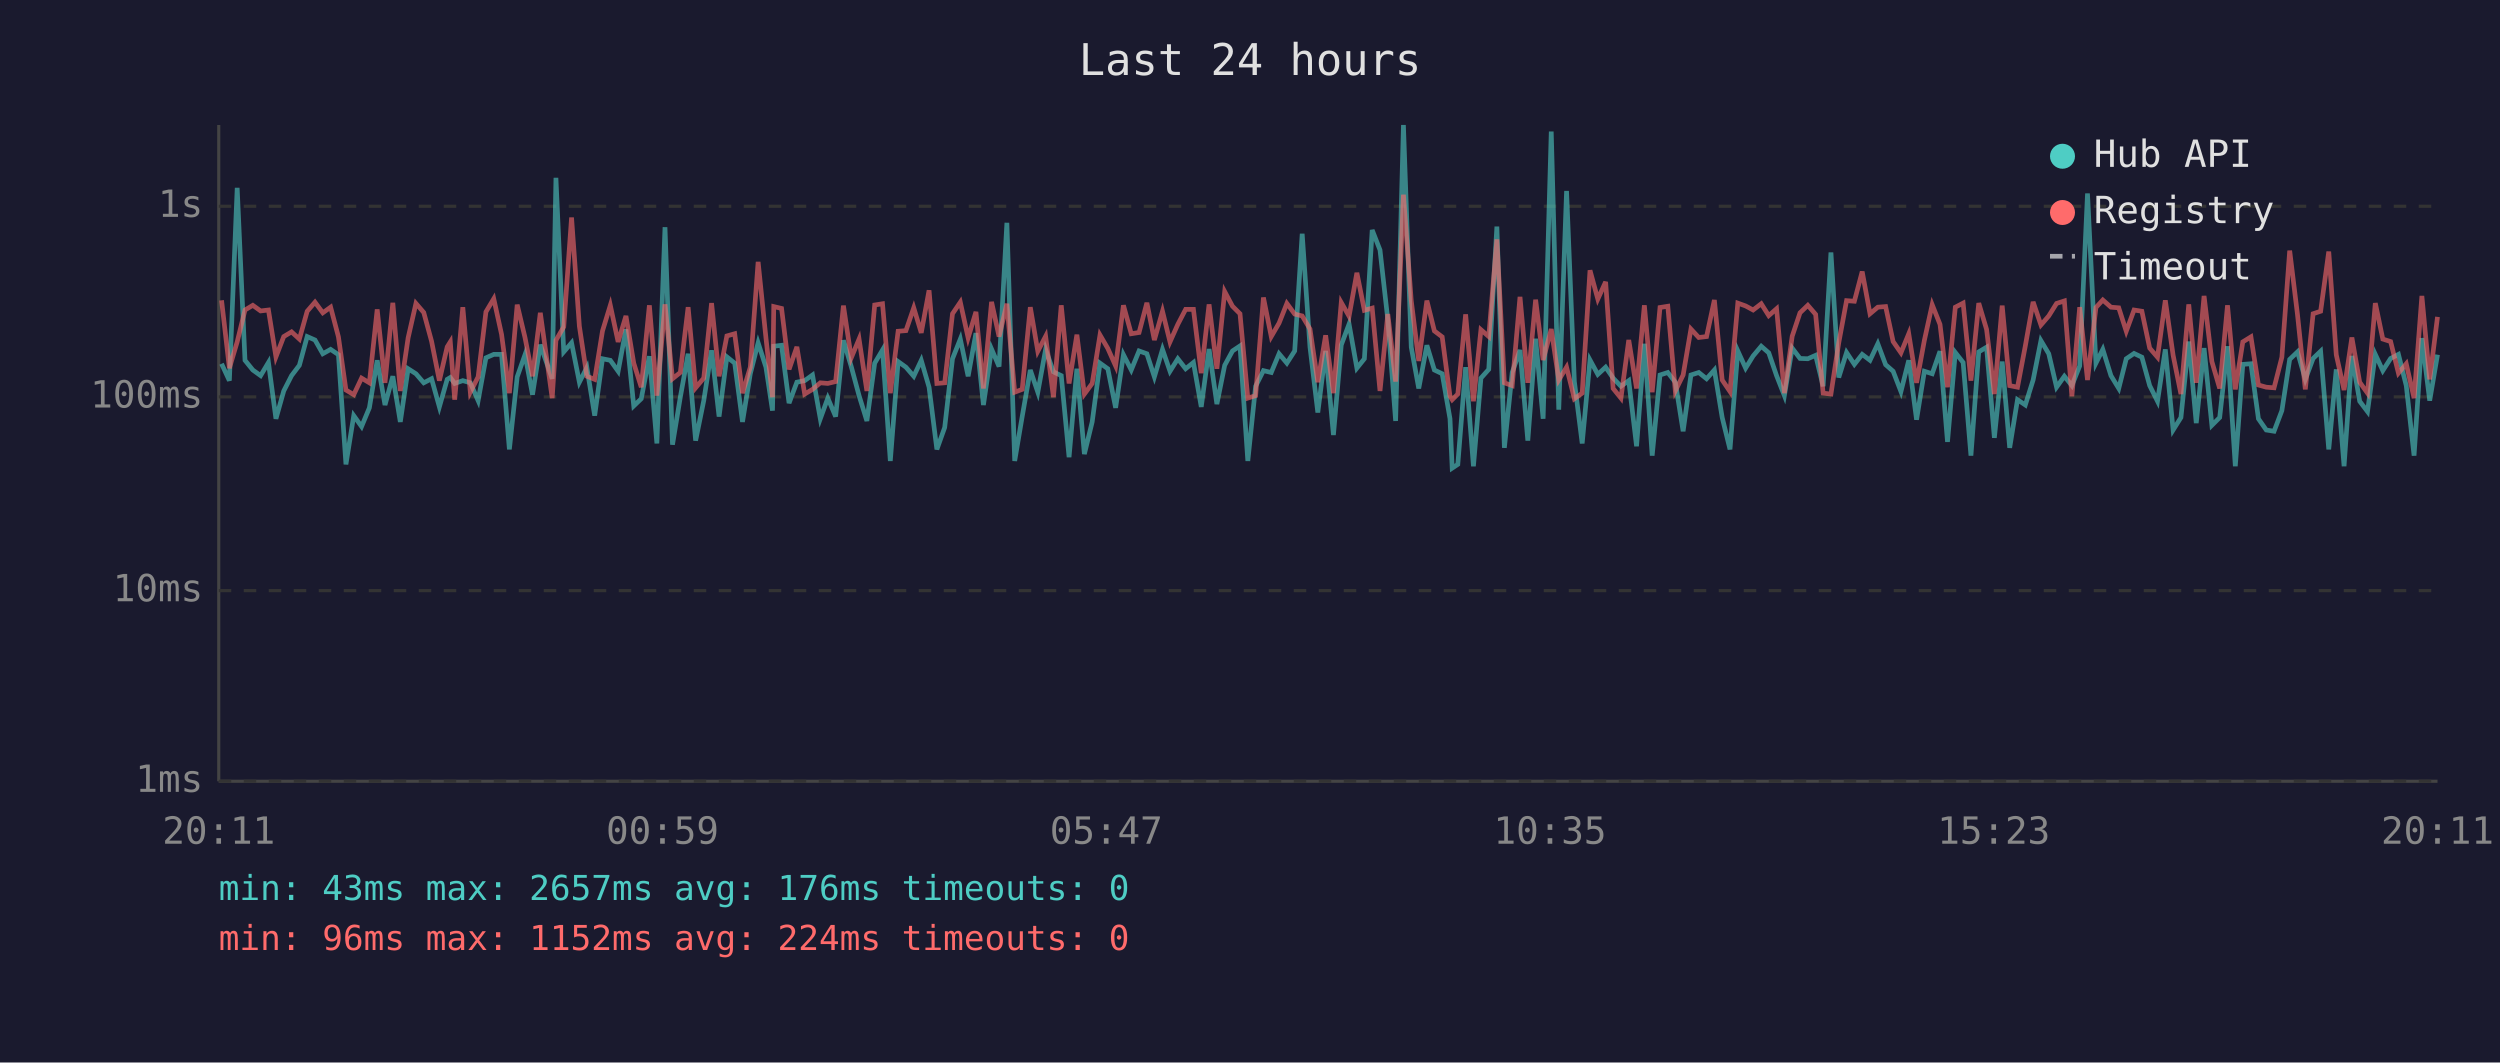
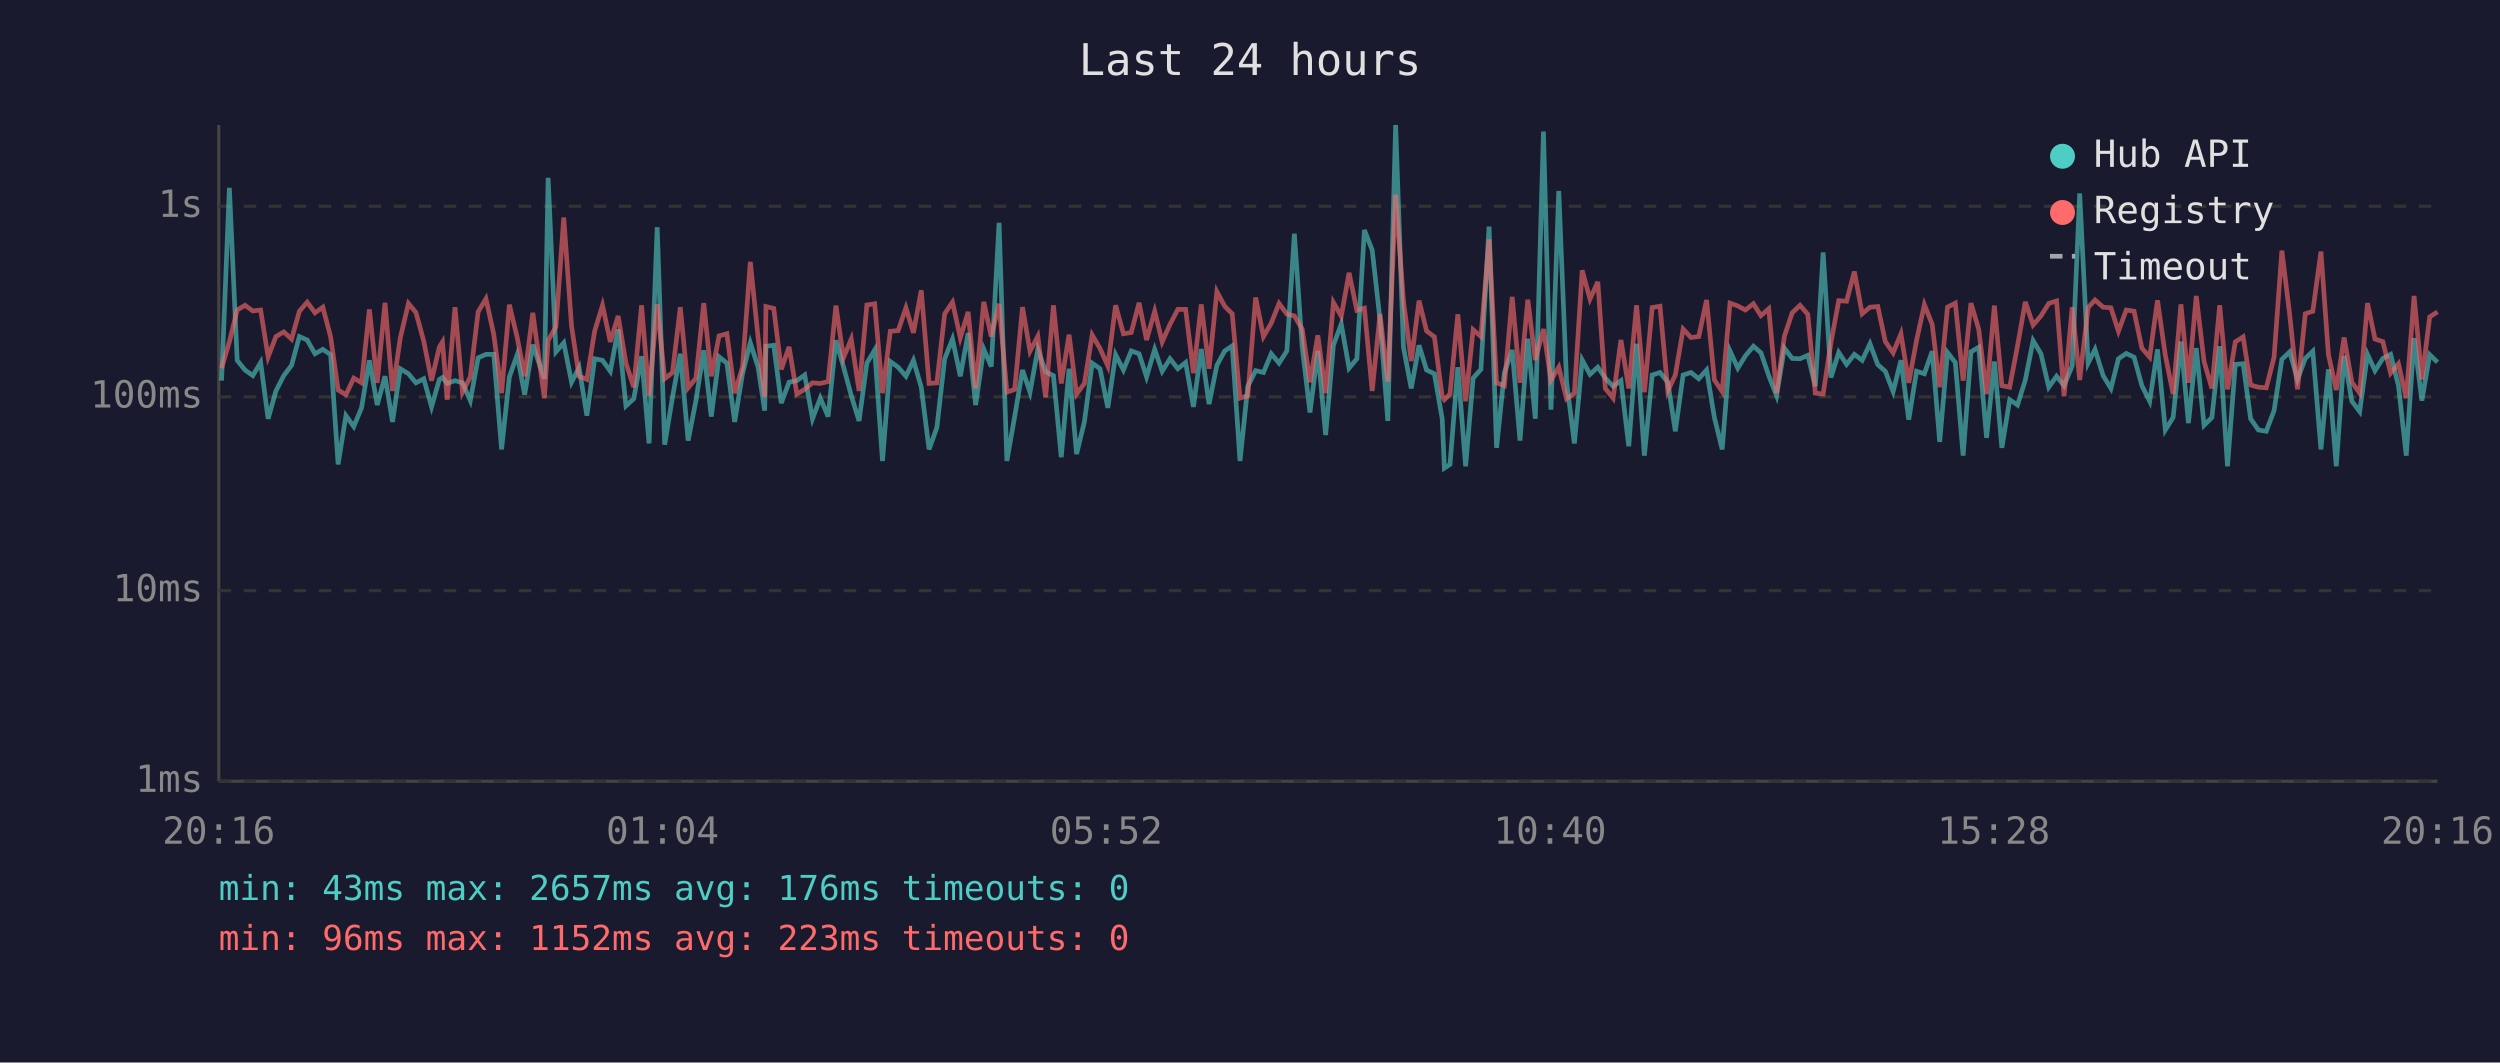
<svg xmlns="http://www.w3.org/2000/svg" viewBox="0 0 800 340" font-family="monospace" font-size="12">
  <rect width="800" height="340" fill="#1a1a2e" />
  <text x="400" y="24" fill="#e0e0e0" font-size="14" text-anchor="middle">Last 24 hours</text>
  <line x1="70" y1="40" x2="70" y2="250" stroke="#444" stroke-width="1" />
  <line x1="70" y1="250" x2="780" y2="250" stroke="#444" stroke-width="1" />
  <line x1="70" y1="250" x2="780" y2="250" stroke="#333" stroke-width="1" stroke-dasharray="4" />
  <text x="65" y="250" fill="#888" text-anchor="end" dominant-baseline="middle">1ms</text>
  <line x1="70" y1="189" x2="780" y2="189" stroke="#333" stroke-width="1" stroke-dasharray="4" />
  <text x="65" y="189" fill="#888" text-anchor="end" dominant-baseline="middle">10ms</text>
  <line x1="70" y1="127" x2="780" y2="127" stroke="#333" stroke-width="1" stroke-dasharray="4" />
  <text x="65" y="127" fill="#888" text-anchor="end" dominant-baseline="middle">100ms</text>
  <line x1="70" y1="66" x2="780" y2="66" stroke="#333" stroke-width="1" stroke-dasharray="4" />
  <text x="65" y="66" fill="#888" text-anchor="end" dominant-baseline="middle">1s</text>
-   <text x="70" y="270" fill="#888" text-anchor="middle">20:11</text>
-   <text x="212" y="270" fill="#888" text-anchor="middle">00:59</text>
-   <text x="354" y="270" fill="#888" text-anchor="middle">05:47</text>
-   <text x="496" y="270" fill="#888" text-anchor="middle">10:35</text>
-   <text x="638" y="270" fill="#888" text-anchor="middle">15:23</text>
-   <text x="780" y="270" fill="#888" text-anchor="middle">20:11</text>
-   <polyline points="70.9,116.4 73.4,121.8 75.9,60.1 78.4,115.3 80.9,118.4 83.4,120.2 85.9,116.0 88.3,134.0 90.8,125.1 93.3,120.2 95.8,116.9 98.3,107.7 100.8,108.8 103.3,113.2 105.8,111.8 108.3,113.5 110.7,148.6 113.2,133.0 115.7,136.5 118.2,130.5 120.7,115.3 123.2,129.6 125.7,120.4 128.1,135.0 130.6,118.0 133.1,119.6 135.6,122.5 138.1,121.2 140.6,130.2 143.1,121.4 144.1,120.8 145.5,122.7 148.1,121.8 150.5,122.5 153.0,128.2 155.5,114.5 158.0,113.4 160.5,113.4 163.0,143.8 165.5,120.6 168.0,113.5 170.4,126.3 172.9,110.3 176.7,121.2 177.9,56.9 180.4,112.6 182.9,109.7 185.4,122.3 187.8,117.6 190.3,133.0 192.8,114.8 195.3,115.3 197.8,118.8 200.3,105.4 202.8,129.9 205.2,127.6 207.8,114.0 210.2,141.9 212.8,72.7 215.2,142.3 217.7,127.1 220.2,113.2 222.6,141.0 225.2,128.2 227.7,112.1 230.1,133.3 232.6,114.2 235.1,116.2 237.6,135.0 240.1,119.6 242.6,109.7 245.1,117.5 247.2,131.4 247.6,110.8 250.1,110.5 252.5,129.0 255.0,122.3 257.5,121.8 260.0,120.0 262.5,134.0 264.9,127.4 267.4,133.3 269.9,108.9 272.4,117.3 274.9,126.6 277.4,134.7 279.9,116.2 282.4,112.0 284.9,147.5 287.4,115.7 289.9,117.5 292.4,120.4 294.8,115.3 297.3,123.9 299.8,143.8 302.3,136.8 304.8,114.8 307.3,108.5 309.8,120.4 312.3,106.6 314.7,129.6 317.3,111.7 319.7,117.3 322.2,71.3 324.7,147.5 327.1,133.3 329.7,118.4 332.1,125.5 334.6,111.8 337.1,119.0 339.6,120.2 342.1,146.3 344.6,118.0 347.0,145.3 349.5,135.0 352.0,116.2 354.5,118.0 357.0,130.5 359.5,113.5 362.0,118.4 364.5,112.3 367.0,113.2 369.4,120.6 372.0,111.8 374.4,118.8 376.9,114.8 379.4,118.0 381.9,116.0 384.4,130.2 386.9,111.7 389.4,129.3 391.9,116.9 394.4,112.3 396.8,110.7 399.3,147.5 401.8,123.6 404.3,118.6 406.8,119.2 409.3,113.2 411.8,116.2 414.3,112.3 416.7,74.8 419.2,111.1 421.7,132.0 424.2,112.3 426.7,139.2 429.2,110.4 431.7,103.7 434.2,117.8 436.6,114.8 439.1,73.6 441.6,80.0 444.1,102.3 446.6,134.7 449.1,40.0 451.6,111.1 454.0,124.3 456.6,110.5 459.0,118.4 461.5,119.6 464.0,134.0 464.7,149.8 466.5,148.6 469.0,117.5 471.5,149.2 473.9,121.0 476.4,118.2 479.0,72.5 481.4,143.3 483.9,119.2 486.4,112.0 488.9,141.0 491.4,108.4 493.8,134.0 496.4,42.1 498.8,131.1 501.3,61.1 503.8,122.1 506.3,141.9 508.8,115.2 511.3,119.8 513.8,117.5 516.2,121.0 518.7,123.6 521.2,121.8 523.7,142.8 526.2,110.0 528.7,145.8 531.2,120.0 533.7,119.2 536.1,122.3 538.6,138.0 541.1,120.0 543.6,119.2 546.1,121.2 548.6,118.4 551.1,133.6 553.6,143.8 556.1,112.3 558.6,117.8 561.0,113.9 563.6,110.8 566.0,112.9 568.5,120.2 571.0,126.6 573.5,111.4 576.0,114.7 578.5,114.8 581.0,113.7 583.4,123.6 585.9,80.8 588.4,120.8 590.9,112.8 593.4,116.6 595.9,113.4 598.4,115.3 600.9,110.0 603.4,116.7 605.8,118.8 608.3,125.3 610.8,115.3 613.3,134.3 615.8,118.8 618.3,119.6 620.8,112.4 623.2,141.4 625.7,112.8 628.2,116.0 630.7,145.8 633.2,112.6 635.7,111.1 638.2,140.1 640.7,115.7 643.1,143.3 645.6,127.9 648.1,129.6 650.6,121.6 653.1,109.0 655.6,113.2 658.1,123.9 660.6,120.4 663.0,123.4 665.5,117.1 668.0,61.9 670.7,116.2 672.9,111.8 675.5,120.2 678.0,124.3 680.4,114.8 682.9,113.1 685.4,114.3 687.9,123.4 690.4,128.4 692.9,111.8 695.4,137.6 697.9,133.6 700.4,109.3 702.8,135.4 705.3,111.4 707.8,136.1 710.3,133.6 712.8,110.8 715.3,149.2 717.7,116.6 720.3,116.4 722.7,134.0 725.2,137.6 727.7,138.0 730.2,131.4 732.7,115.0 735.2,112.6 737.7,121.4 740.2,114.7 742.6,112.4 745.2,143.8 747.6,118.2 750.1,149.2 752.6,113.9 755.1,128.4 757.6,131.7 760.1,113.4 762.5,118.6 765.0,114.7 767.5,113.4 770.0,123.4 772.5,145.8 775.0,108.2 777.5,128.2 780.0,113.5" fill="none" stroke="#4ecdc4" stroke-width="1.5" opacity="0.6" />
-   <polyline points="70.9,96.1 73.4,117.8 75.9,109.4 78.4,99.2 80.9,97.7 83.4,99.5 85.9,99.2 88.3,114.2 90.8,107.7 93.3,106.2 95.8,108.5 98.3,99.6 100.8,96.7 103.3,100.1 105.8,98.3 108.3,107.8 110.7,124.8 113.2,126.3 115.7,121.0 118.2,122.5 120.7,99.0 123.2,122.5 125.7,96.9 128.1,125.1 130.6,108.1 133.1,97.1 135.6,100.0 138.1,109.2 140.6,121.8 143.1,111.0 144.1,109.4 145.5,127.9 148.1,98.3 150.5,125.5 153.0,120.6 155.5,99.8 158.0,95.6 160.5,107.0 163.0,125.8 165.5,97.5 168.0,108.0 170.4,120.4 172.9,100.1 176.7,127.4 177.9,108.9 180.4,104.6 182.9,69.6 185.4,104.4 187.8,120.4 190.3,121.4 192.8,105.9 195.3,97.7 197.8,109.4 200.3,101.1 202.8,116.2 205.2,123.9 207.8,97.7 210.2,126.6 212.8,97.4 215.2,121.2 217.7,119.2 220.2,98.3 222.6,124.1 225.2,121.0 227.7,97.0 230.1,120.4 232.6,107.5 235.1,106.8 237.6,125.8 240.1,117.5 242.6,83.8 245.1,108.1 247.2,127.1 247.6,98.1 250.1,98.7 252.5,118.2 255.0,111.0 257.5,126.1 260.0,124.6 262.5,122.5 264.9,122.7 267.4,122.1 269.9,97.8 272.4,114.5 274.9,108.5 277.4,125.1 279.9,97.6 282.4,97.2 284.9,125.8 287.4,106.0 289.9,105.8 292.4,98.5 294.8,106.5 297.3,92.9 299.8,122.7 302.3,122.5 304.8,100.4 307.3,96.7 309.8,108.1 312.3,99.8 314.7,124.3 317.3,96.6 319.7,107.7 322.2,97.2 324.7,125.5 327.1,124.6 329.7,98.3 332.1,112.4 334.6,107.6 337.1,127.1 339.6,97.7 342.1,122.7 344.6,107.1 347.0,126.1 349.5,122.7 352.0,107.2 354.5,111.5 357.0,117.1 359.5,97.7 362.0,106.8 364.5,106.4 367.0,96.9 369.4,108.8 372.0,99.6 374.4,109.4 376.9,103.8 379.4,99.0 381.9,99.0 384.4,119.4 386.9,97.4 389.4,118.0 391.9,93.3 394.4,98.0 396.8,100.4 399.3,127.4 401.8,126.6 404.3,95.2 406.8,107.7 409.3,103.4 411.8,97.1 414.3,100.5 416.7,101.1 419.2,105.3 421.7,122.3 424.2,107.3 426.7,125.8 429.2,96.8 431.7,101.2 434.2,87.3 436.6,99.3 439.1,98.6 441.6,125.1 444.1,100.5 446.6,122.1 449.1,62.3 451.6,96.2 454.0,115.5 456.6,96.2 459.0,105.9 461.5,107.8 464.0,126.8 464.7,127.9 466.5,126.1 469.0,100.6 471.5,128.4 473.9,105.5 476.4,107.7 479.0,76.6 481.4,122.5 483.9,123.4 486.4,95.0 488.9,122.5 491.4,95.9 493.8,115.2 496.4,105.3 498.8,121.6 501.3,117.5 503.8,127.6 506.3,125.8 508.8,86.5 511.3,95.7 513.8,90.2 516.2,124.3 518.7,127.4 521.2,108.8 523.7,124.3 526.2,97.7 528.7,125.5 531.2,98.4 533.7,98.0 536.1,125.1 538.6,120.0 541.1,105.3 543.6,108.0 546.1,107.7 548.6,96.0 551.1,121.6 553.6,125.3 556.1,97.0 558.6,97.9 561.0,99.2 563.6,97.2 566.0,101.0 568.5,98.8 571.0,125.8 573.5,107.6 576.0,100.1 578.5,97.7 581.0,100.6 583.4,125.8 585.9,126.1 588.4,109.7 590.9,96.2 593.4,96.4 595.9,86.9 598.4,100.4 600.9,98.3 603.4,98.1 605.8,109.3 608.3,112.9 610.8,106.8 613.3,122.5 615.8,108.9 618.3,97.5 620.8,103.8 623.2,123.9 625.7,98.3 628.2,97.0 630.7,121.8 633.2,97.0 635.7,105.4 638.2,126.1 640.7,97.8 643.1,123.4 645.6,123.9 648.1,110.7 650.6,96.6 653.1,104.0 655.6,101.1 658.1,97.1 660.6,96.3 663.0,126.8 665.5,98.3 668.0,121.6 670.7,98.4 672.9,96.0 675.5,98.3 678.0,98.5 680.4,106.0 682.9,99.2 685.4,99.6 687.9,111.4 690.4,114.3 692.9,96.1 695.4,113.7 697.9,126.1 700.4,97.4 702.8,122.5 705.3,94.7 707.8,115.7 710.3,124.3 712.8,97.7 715.3,124.6 717.7,109.4 720.3,107.8 722.7,123.2 725.2,123.9 727.7,124.1 730.2,114.3 732.7,80.2 735.2,100.7 737.7,124.6 740.2,100.4 742.6,99.6 745.2,80.5 747.6,113.5 750.1,124.8 752.6,108.0 755.1,122.3 757.6,125.8 760.1,97.0 762.5,108.5 765.0,109.3 767.5,119.4 770.0,116.4 772.5,127.4 775.0,94.7 777.5,121.4 780.0,101.4" fill="none" stroke="#ff6b6b" stroke-width="1.5" opacity="0.6" />
+   <text x="70" y="270" fill="#888" text-anchor="middle">20:16</text>
+   <text x="212" y="270" fill="#888" text-anchor="middle">01:04</text>
+   <text x="354" y="270" fill="#888" text-anchor="middle">05:52</text>
+   <text x="496" y="270" fill="#888" text-anchor="middle">10:40</text>
+   <text x="638" y="270" fill="#888" text-anchor="middle">15:28</text>
+   <text x="780" y="270" fill="#888" text-anchor="middle">20:16</text>
+   <polyline points="70.9,121.8 73.4,60.1 75.9,115.3 78.4,118.4 80.9,120.2 83.4,116.0 85.8,134.0 88.3,125.1 90.8,120.2 93.3,116.9 95.8,107.7 98.3,108.8 100.8,113.2 103.3,111.8 105.8,113.5 108.2,148.6 110.7,133.0 113.2,136.5 115.7,130.5 118.2,115.3 120.7,129.6 123.2,120.4 125.6,135.0 128.1,118.0 130.7,119.6 133.1,122.5 135.6,121.2 138.1,130.2 140.6,121.4 141.6,120.8 143.1,122.7 145.6,121.8 148.0,122.5 150.5,128.2 153.0,114.5 155.5,113.4 158.0,113.4 160.5,143.8 163.0,120.6 165.5,113.5 167.9,126.3 170.5,110.3 174.2,121.2 175.4,56.9 177.9,112.6 180.4,109.7 182.9,122.3 185.3,117.6 187.8,133.0 190.3,114.8 192.8,115.3 195.3,118.8 197.8,105.4 200.3,129.9 202.8,127.6 205.3,114.0 207.7,141.9 210.3,72.7 212.7,142.3 215.2,127.1 217.7,113.2 220.2,141.0 222.7,128.2 225.2,112.1 227.6,133.3 230.1,114.2 232.6,116.2 235.1,135.0 237.6,119.6 240.1,109.7 242.6,117.5 244.7,131.4 245.1,110.8 247.6,110.5 250.0,129.0 252.5,122.3 255.0,121.8 257.5,120.0 260.0,134.0 262.5,127.4 265.0,133.3 267.5,108.9 269.9,117.3 272.4,126.6 274.9,134.7 277.4,116.2 279.9,112.0 282.4,147.5 284.9,115.7 287.4,117.5 289.9,120.4 292.3,115.3 294.8,123.9 297.3,143.8 299.8,136.8 302.3,114.8 304.8,108.5 307.3,120.4 309.8,106.6 312.2,129.6 314.8,111.7 317.2,117.3 319.7,71.3 322.2,147.5 324.7,133.3 327.2,118.4 329.6,125.5 332.1,111.8 334.6,119.0 337.1,120.2 339.6,146.3 342.1,118.0 344.5,145.3 347.0,135.0 349.5,116.2 352.0,118.0 354.5,130.5 357.0,113.5 359.5,118.4 362.0,112.3 364.5,113.2 366.9,120.6 369.5,111.8 371.9,118.8 374.4,114.8 376.9,118.0 379.4,116.0 381.9,130.2 384.4,111.7 386.9,129.3 389.4,116.9 391.9,112.3 394.3,110.7 396.8,147.5 399.3,123.6 401.8,118.6 404.3,119.2 406.8,113.2 409.3,116.2 411.8,112.3 414.2,74.8 416.7,111.1 419.2,132.0 421.7,112.3 424.2,139.2 426.7,110.4 429.2,103.7 431.7,117.8 434.2,114.8 436.6,73.6 439.1,80.0 441.6,102.3 444.1,134.7 446.6,40.0 449.1,111.1 451.6,124.3 454.1,110.5 456.5,118.4 459.0,119.6 461.5,134.0 462.2,149.8 464.0,148.6 466.5,117.5 469.0,149.2 471.4,121.0 473.9,118.2 476.5,72.5 478.9,143.3 481.4,119.2 483.9,112.0 486.4,141.0 488.9,108.4 491.3,134.0 493.9,42.1 496.3,131.1 498.8,61.1 501.3,122.1 503.8,141.9 506.3,115.2 508.8,119.8 511.3,117.5 513.7,121.0 516.2,123.6 518.7,121.8 521.2,142.8 523.7,110.0 526.2,145.8 528.7,120.0 531.2,119.2 533.7,122.3 536.1,138.0 538.6,120.0 541.1,119.2 543.6,121.2 546.1,118.4 548.6,133.6 551.1,143.8 553.6,112.3 556.1,117.8 558.5,113.9 561.1,110.8 563.5,112.9 566.0,120.2 568.5,126.6 571.0,111.4 573.5,114.7 576.0,114.8 578.5,113.7 580.9,123.6 583.4,80.8 585.9,120.8 588.4,112.8 590.9,116.6 593.4,113.4 595.9,115.3 598.4,110.0 600.9,116.7 603.3,118.8 605.8,125.3 608.3,115.3 610.8,134.3 613.3,118.8 615.8,119.6 618.3,112.4 620.7,141.4 623.2,112.8 625.7,116.0 628.2,145.8 630.7,112.6 633.2,111.1 635.7,140.1 638.2,115.7 640.6,143.3 643.1,127.9 645.6,129.6 648.1,121.6 650.6,109.0 653.1,113.2 655.6,123.9 658.1,120.4 660.5,123.4 663.1,117.1 665.5,61.9 668.2,116.2 670.4,111.8 673.0,120.2 675.5,124.3 677.9,114.8 680.4,113.1 682.9,114.3 685.4,123.4 687.9,128.4 690.4,111.8 692.9,137.6 695.4,133.6 697.9,109.3 700.3,135.4 702.8,111.4 705.3,136.1 707.8,133.6 710.3,110.8 712.8,149.2 715.3,116.6 717.8,116.4 720.2,134.0 722.7,137.6 725.2,138.0 727.7,131.4 730.2,115.0 732.7,112.6 735.2,121.4 737.7,114.7 740.1,112.4 742.7,143.8 745.1,118.2 747.6,149.2 750.1,113.9 752.6,128.4 755.1,131.7 757.6,113.4 760.0,118.6 762.5,114.7 765.0,113.4 767.5,123.4 770.0,145.8 772.5,108.2 775.0,128.2 777.5,113.5 780.0,115.9" fill="none" stroke="#4ecdc4" stroke-width="1.5" opacity="0.6" />
+   <polyline points="70.9,117.8 73.4,109.4 75.9,99.2 78.4,97.7 80.9,99.5 83.4,99.2 85.8,114.2 88.3,107.7 90.8,106.2 93.3,108.5 95.8,99.6 98.3,96.7 100.8,100.1 103.3,98.3 105.8,107.8 108.2,124.8 110.7,126.3 113.2,121.0 115.7,122.5 118.2,99.0 120.7,122.5 123.2,96.9 125.6,125.1 128.1,108.1 130.7,97.1 133.1,100.0 135.6,109.2 138.1,121.8 140.6,111.0 141.6,109.4 143.1,127.9 145.6,98.3 148.0,125.5 150.5,120.6 153.0,99.8 155.5,95.6 158.0,107.0 160.5,125.8 163.0,97.5 165.5,108.0 167.9,120.4 170.5,100.1 174.2,127.4 175.4,108.9 177.9,104.6 180.4,69.6 182.9,104.4 185.3,120.4 187.8,121.4 190.3,105.9 192.8,97.7 195.3,109.4 197.8,101.1 200.3,116.2 202.8,123.9 205.3,97.7 207.7,126.6 210.3,97.4 212.7,121.2 215.2,119.2 217.7,98.3 220.2,124.1 222.7,121.0 225.2,97.0 227.6,120.4 230.1,107.5 232.6,106.8 235.1,125.8 237.6,117.5 240.1,83.8 242.6,108.1 244.7,127.1 245.1,98.1 247.6,98.7 250.0,118.2 252.5,111.0 255.0,126.1 257.5,124.6 260.0,122.5 262.5,122.7 265.0,122.1 267.5,97.8 269.9,114.5 272.4,108.5 274.9,125.1 277.4,97.6 279.9,97.2 282.4,125.8 284.9,106.0 287.4,105.8 289.9,98.5 292.3,106.5 294.8,92.9 297.3,122.7 299.8,122.5 302.3,100.4 304.8,96.7 307.3,108.1 309.8,99.8 312.2,124.3 314.8,96.6 317.2,107.7 319.7,97.2 322.2,125.5 324.7,124.6 327.2,98.3 329.6,112.4 332.1,107.6 334.6,127.1 337.1,97.7 339.6,122.7 342.1,107.1 344.5,126.1 347.0,122.7 349.5,107.2 352.0,111.5 354.5,117.1 357.0,97.7 359.5,106.8 362.0,106.4 364.5,96.9 366.9,108.8 369.5,99.6 371.9,109.4 374.4,103.8 376.9,99.0 379.4,99.0 381.9,119.4 384.4,97.4 386.9,118.0 389.4,93.3 391.9,98.0 394.3,100.4 396.8,127.4 399.3,126.6 401.8,95.2 404.3,107.7 406.8,103.4 409.3,97.1 411.8,100.5 414.2,101.1 416.7,105.3 419.2,122.3 421.7,107.3 424.2,125.8 426.7,96.8 429.2,101.2 431.7,87.3 434.2,99.3 436.6,98.6 439.1,125.1 441.6,100.5 444.1,122.1 446.6,62.3 449.1,96.2 451.6,115.5 454.1,96.2 456.5,105.9 459.0,107.8 461.5,126.8 462.2,127.9 464.0,126.1 466.5,100.6 469.0,128.4 471.4,105.5 473.9,107.7 476.5,76.6 478.9,122.5 481.4,123.4 483.9,95.0 486.4,122.5 488.9,95.9 491.3,115.2 493.9,105.3 496.3,121.6 498.8,117.5 501.3,127.6 503.8,125.8 506.3,86.5 508.8,95.7 511.3,90.2 513.7,124.3 516.2,127.4 518.7,108.8 521.2,124.3 523.7,97.7 526.2,125.5 528.7,98.4 531.2,98.0 533.7,125.1 536.1,120.0 538.6,105.3 541.1,108.0 543.6,107.7 546.1,96.0 548.6,121.6 551.1,125.3 553.6,97.0 556.1,97.9 558.5,99.2 561.1,97.2 563.5,101.0 566.0,98.8 568.5,125.8 571.0,107.6 573.5,100.1 576.0,97.7 578.5,100.6 580.9,125.8 583.4,126.1 585.9,109.7 588.4,96.2 590.9,96.4 593.4,86.9 595.9,100.4 598.4,98.3 600.9,98.1 603.3,109.3 605.8,112.9 608.3,106.8 610.8,122.5 613.3,108.9 615.8,97.5 618.3,103.8 620.7,123.9 623.2,98.3 625.7,97.0 628.2,121.8 630.7,97.0 633.2,105.4 635.7,126.1 638.2,97.8 640.6,123.4 643.1,123.9 645.6,110.7 648.1,96.6 650.6,104.0 653.1,101.1 655.6,97.1 658.1,96.3 660.5,126.8 663.1,98.3 665.5,121.6 668.2,98.4 670.4,96.0 673.0,98.3 675.5,98.5 677.9,106.0 680.4,99.2 682.9,99.6 685.4,111.4 687.9,114.3 690.4,96.1 692.9,113.7 695.4,126.1 697.9,97.4 700.3,122.5 702.8,94.7 705.3,115.7 707.8,124.3 710.3,97.7 712.8,124.6 715.3,109.4 717.8,107.8 720.2,123.2 722.7,123.9 725.2,124.1 727.7,114.3 730.2,80.2 732.7,100.7 735.2,124.6 737.7,100.4 740.1,99.6 742.7,80.5 745.1,113.5 747.6,124.8 750.1,108.0 752.6,122.3 755.1,125.8 757.6,97.0 760.0,108.5 762.5,109.3 765.0,119.4 767.5,116.4 770.0,127.4 772.5,94.7 775.0,121.4 777.5,101.4 780.0,99.8" fill="none" stroke="#ff6b6b" stroke-width="1.5" opacity="0.6" />
  <circle cx="660" cy="50" r="4" fill="#4ecdc4" />
  <text x="670" y="50" fill="#e0e0e0" dominant-baseline="middle">Hub API</text>
  <circle cx="660" cy="68" r="4" fill="#ff6b6b" />
  <text x="670" y="68" fill="#e0e0e0" dominant-baseline="middle">Registry</text>
  <line x1="656" y1="82" x2="664" y2="82" stroke="#e0e0e0" stroke-width="1.5" stroke-dasharray="4,3" opacity="0.7" />
  <text x="670" y="86" fill="#e0e0e0" dominant-baseline="middle">Timeout</text>
  <text x="70" y="288" fill="#4ecdc4" font-size="11">min: 43ms  max: 2657ms  avg: 176ms  timeouts: 0</text>
-   <text x="70" y="304" fill="#ff6b6b" font-size="11">min: 96ms  max: 1152ms  avg: 224ms  timeouts: 0</text>
+   <text x="70" y="304" fill="#ff6b6b" font-size="11">min: 96ms  max: 1152ms  avg: 223ms  timeouts: 0</text>
</svg>
